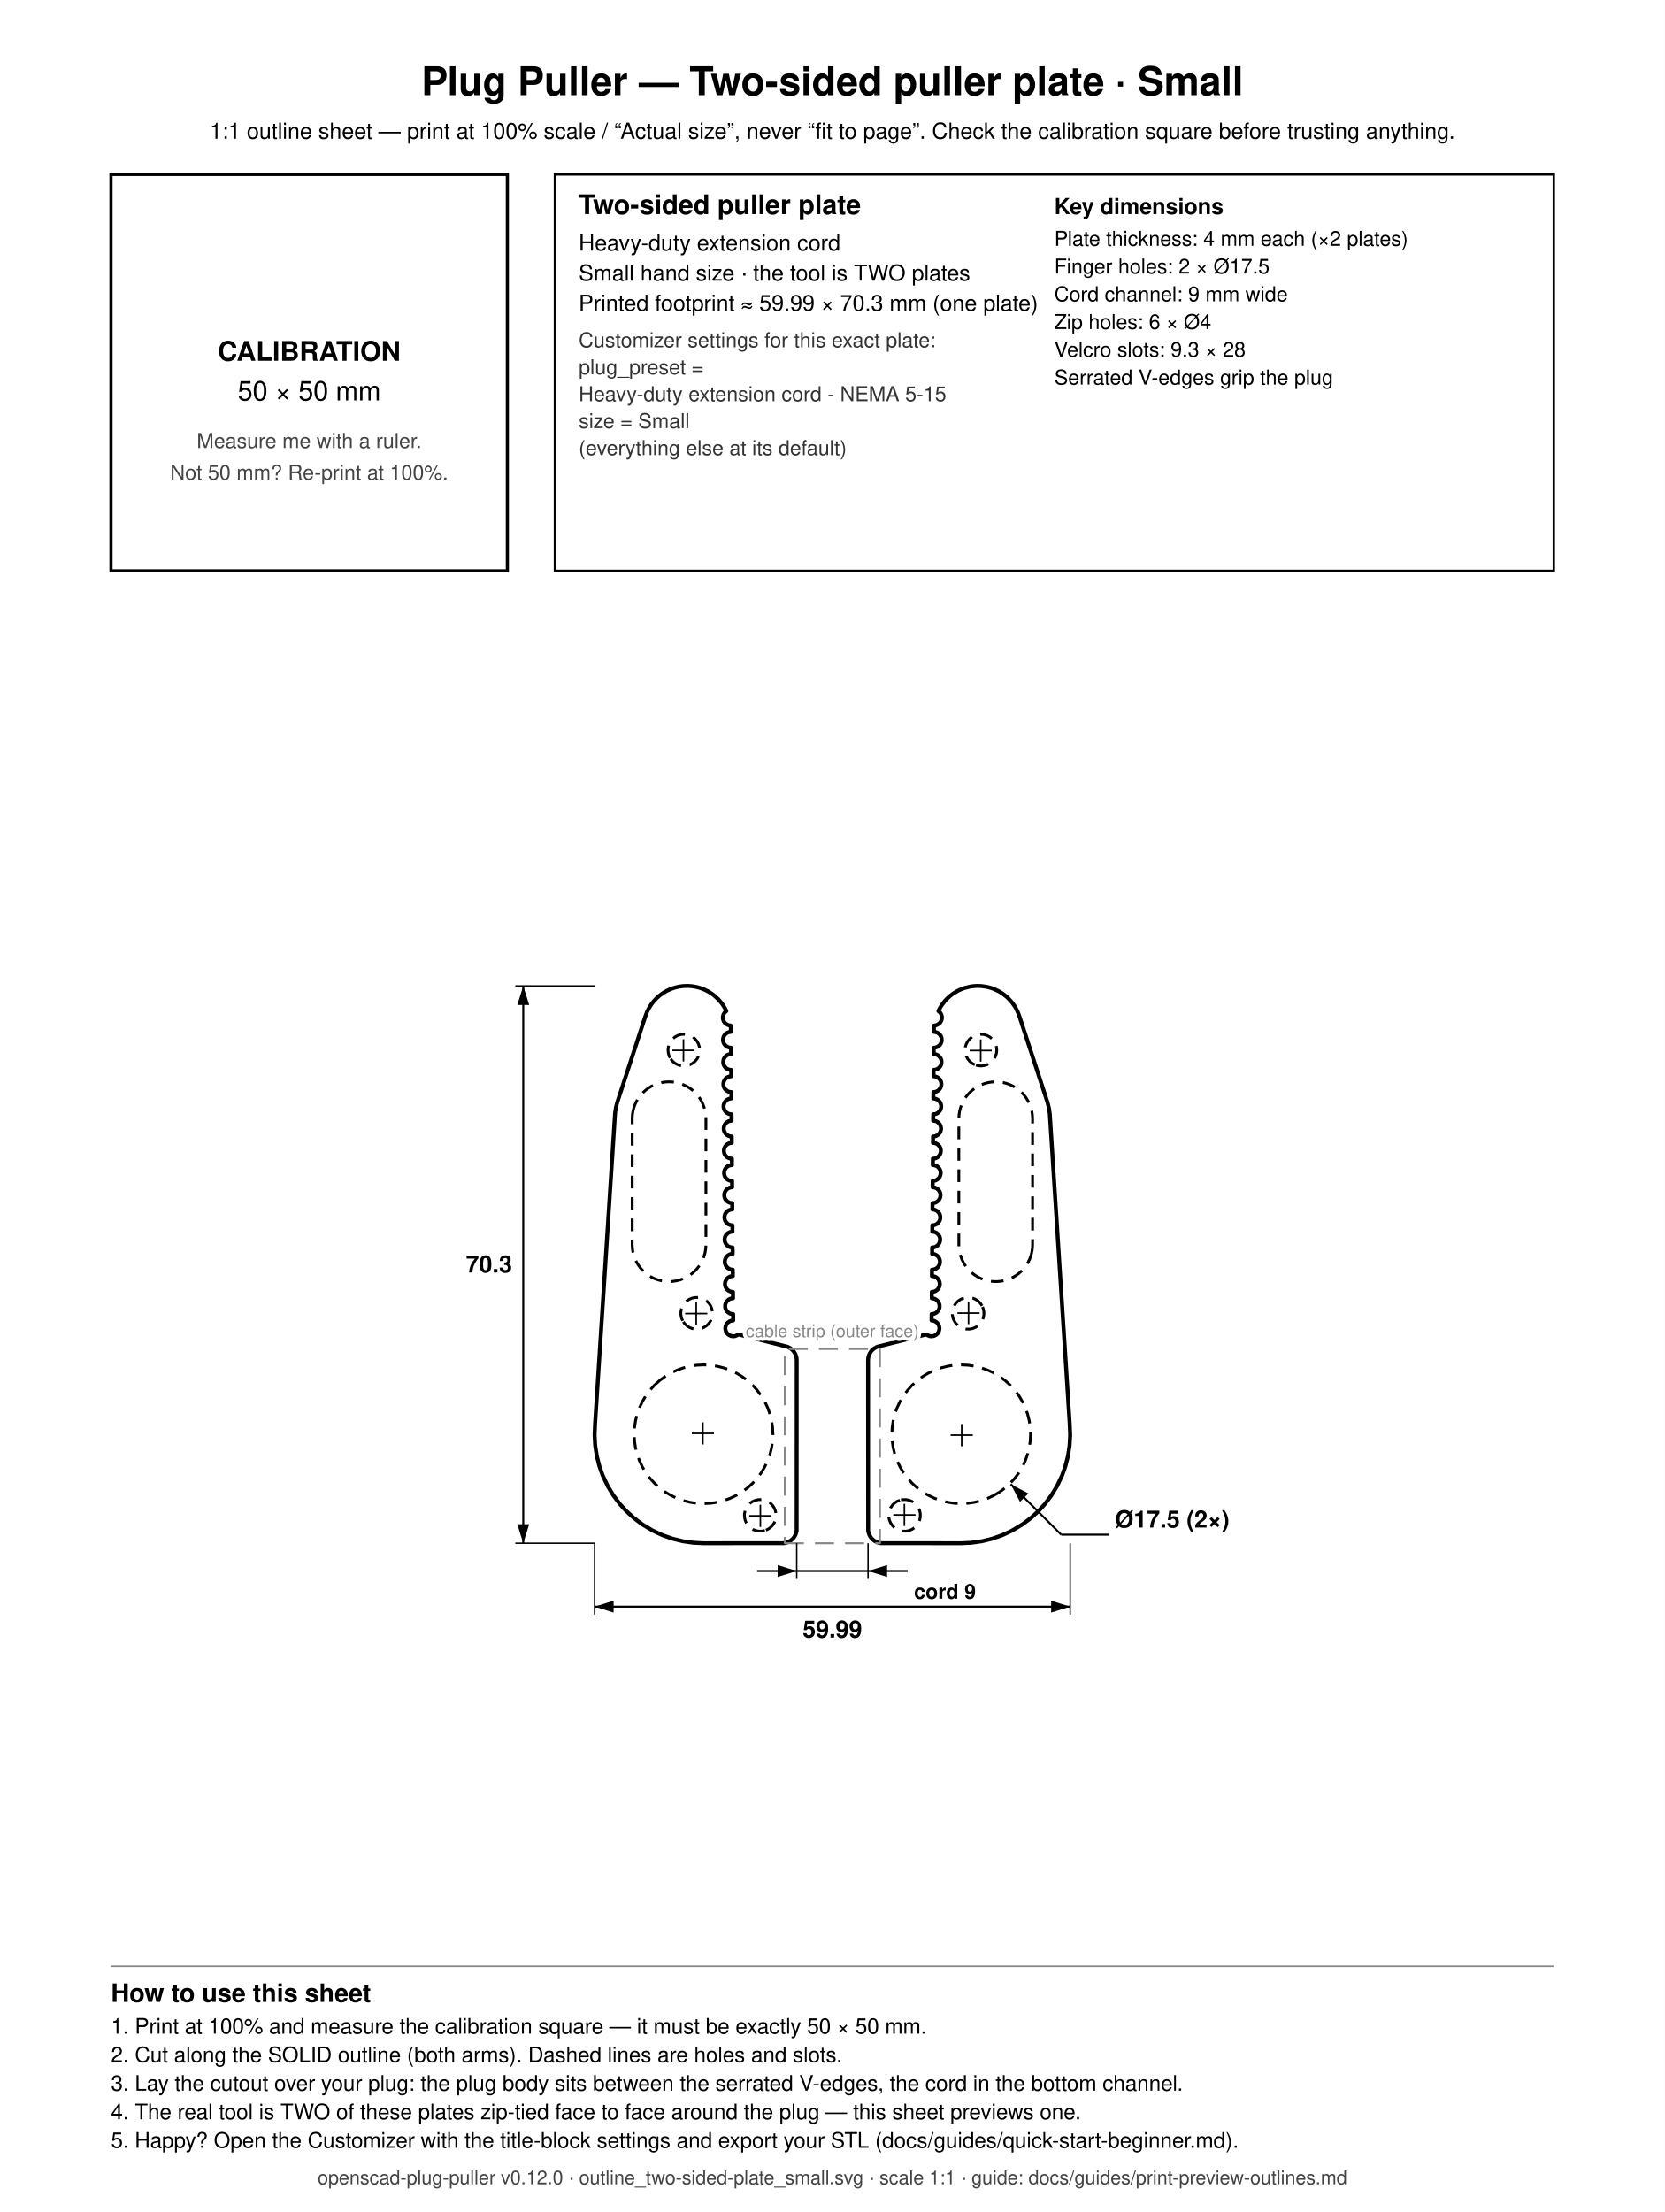
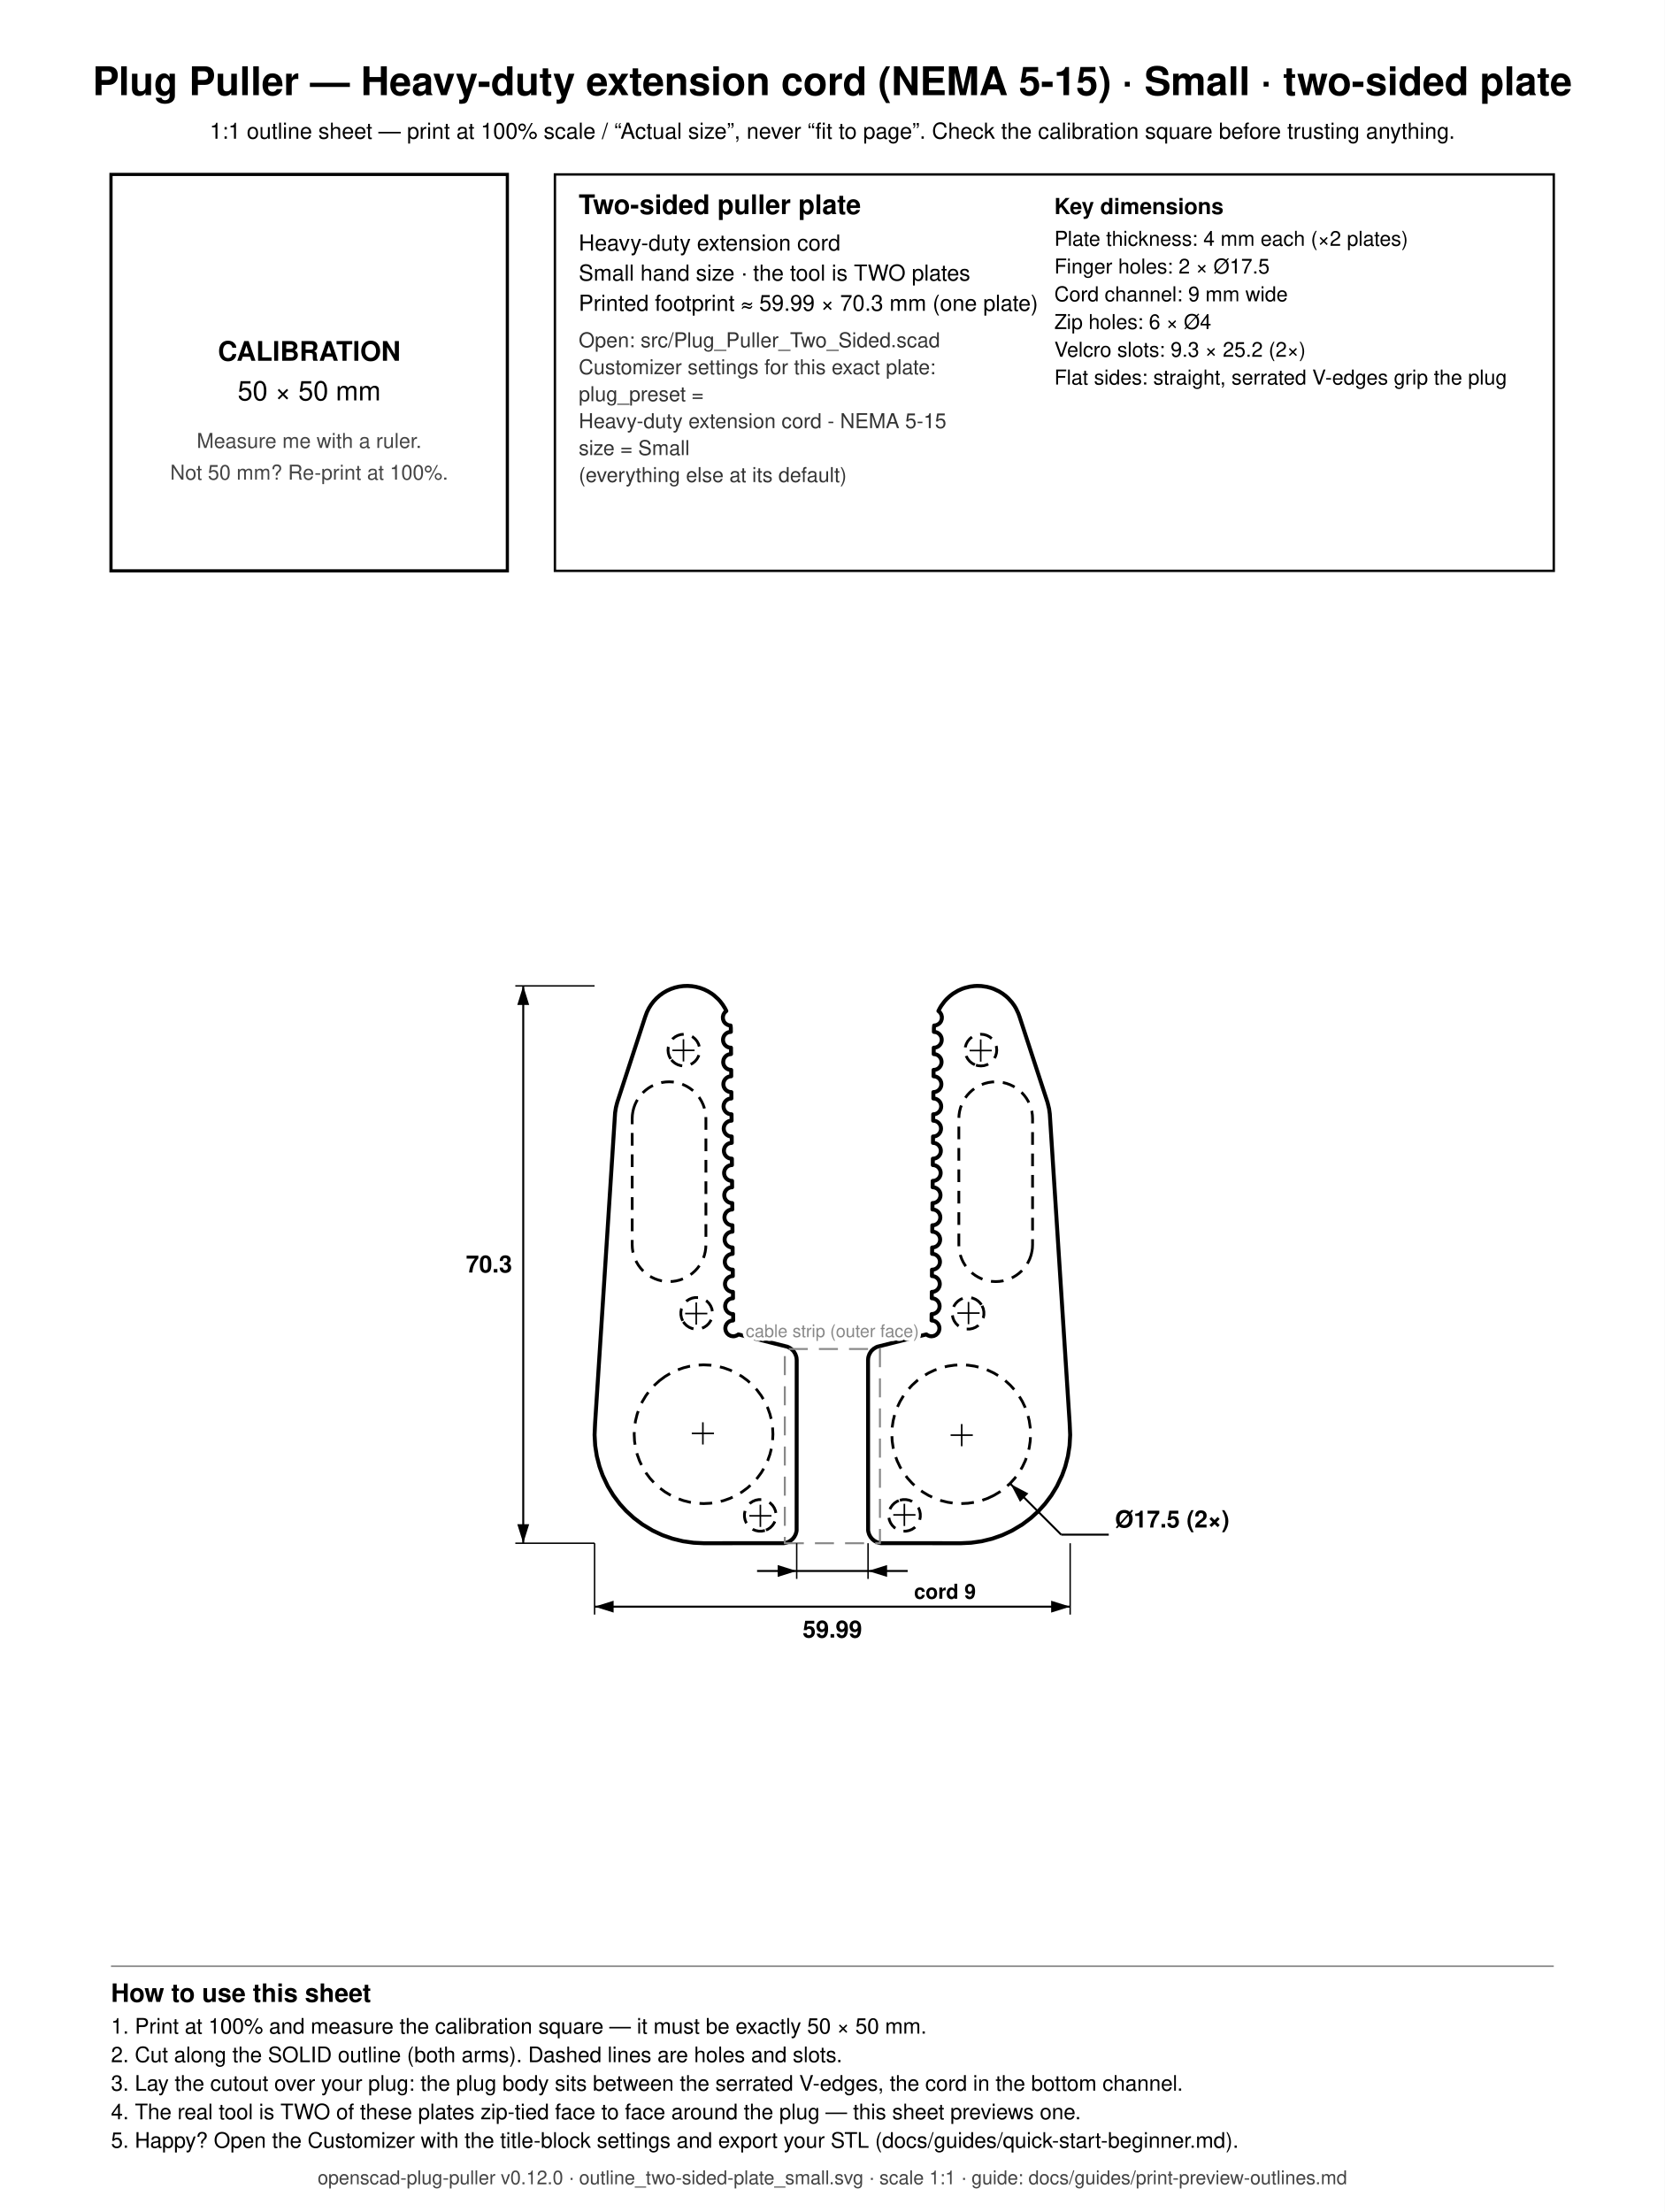
<svg xmlns="http://www.w3.org/2000/svg" width="210mm" height="279mm" viewBox="0 0 210 279">
  <rect x="0" y="0" width="210" height="279" fill="white" />
-   <text x="105.000" y="12.000" font-family="Helvetica, Arial, sans-serif" font-size="5" font-weight="bold" text-anchor="middle" fill="black">Plug Puller — Two-sided puller plate · Small</text>
+   <text x="105.000" y="12.000" font-family="Helvetica, Arial, sans-serif" font-size="5" font-weight="bold" text-anchor="middle" fill="black">Plug Puller — Heavy-duty extension cord (NEMA 5-15) · Small · two-sided plate</text>
  <text x="105.000" y="17.500" font-family="Helvetica, Arial, sans-serif" font-size="2.8" font-weight="normal" text-anchor="middle" fill="black">1:1 outline sheet — print at 100% scale / “Actual size”, never “fit to page”. Check the calibration square before trusting anything.</text>
  <rect x="14" y="22" width="50" height="50" fill="none" stroke="black" stroke-width="0.4" />
  <text x="39.000" y="45.500" font-family="Helvetica, Arial, sans-serif" font-size="3.4" font-weight="bold" text-anchor="middle" fill="black">CALIBRATION</text>
  <text x="39.000" y="50.500" font-family="Helvetica, Arial, sans-serif" font-size="3.4" font-weight="normal" text-anchor="middle" fill="black">50 × 50 mm</text>
  <text x="39.000" y="56.500" font-family="Helvetica, Arial, sans-serif" font-size="2.6" font-weight="normal" text-anchor="middle" fill="#444444">Measure me with a ruler.</text>
  <text x="39.000" y="60.500" font-family="Helvetica, Arial, sans-serif" font-size="2.6" font-weight="normal" text-anchor="middle" fill="#444444">Not 50 mm? Re-print at 100%.</text>
  <rect x="70" y="22" width="126" height="50" fill="none" stroke="black" stroke-width="0.3" />
  <text x="73.000" y="27.000" font-family="Helvetica, Arial, sans-serif" font-size="3.4" font-weight="bold" text-anchor="start" fill="black">Two-sided puller plate</text>
  <text x="73.000" y="31.600" font-family="Helvetica, Arial, sans-serif" font-size="2.8" font-weight="normal" text-anchor="start" fill="black">Heavy-duty extension cord</text>
  <text x="73.000" y="35.400" font-family="Helvetica, Arial, sans-serif" font-size="2.8" font-weight="normal" text-anchor="start" fill="black">Small hand size · the tool is TWO plates</text>
  <text x="73.000" y="39.200" font-family="Helvetica, Arial, sans-serif" font-size="2.8" font-weight="normal" text-anchor="start" fill="black">Printed footprint ≈ 59.99 × 70.3 mm (one plate)</text>
-   <text x="73.000" y="43.800" font-family="Helvetica, Arial, sans-serif" font-size="2.6" font-weight="normal" text-anchor="start" fill="#333333">Customizer settings for this exact plate:</text>
-   <text x="73.000" y="47.200" font-family="Helvetica, Arial, sans-serif" font-size="2.6" font-weight="normal" text-anchor="start" fill="#333333">  plug_preset =</text>
-   <text x="73.000" y="50.600" font-family="Helvetica, Arial, sans-serif" font-size="2.6" font-weight="normal" text-anchor="start" fill="#333333">      Heavy-duty extension cord - NEMA 5-15</text>
-   <text x="73.000" y="54.000" font-family="Helvetica, Arial, sans-serif" font-size="2.6" font-weight="normal" text-anchor="start" fill="#333333">  size = Small</text>
-   <text x="73.000" y="57.400" font-family="Helvetica, Arial, sans-serif" font-size="2.6" font-weight="normal" text-anchor="start" fill="#333333">  (everything else at its default)</text>
+   <text x="73.000" y="43.800" font-family="Helvetica, Arial, sans-serif" font-size="2.6" font-weight="normal" text-anchor="start" fill="#333333">Open: src/Plug_Puller_Two_Sided.scad</text>
+   <text x="73.000" y="47.200" font-family="Helvetica, Arial, sans-serif" font-size="2.6" font-weight="normal" text-anchor="start" fill="#333333">Customizer settings for this exact plate:</text>
+   <text x="73.000" y="50.600" font-family="Helvetica, Arial, sans-serif" font-size="2.6" font-weight="normal" text-anchor="start" fill="#333333">  plug_preset =</text>
+   <text x="73.000" y="54.000" font-family="Helvetica, Arial, sans-serif" font-size="2.6" font-weight="normal" text-anchor="start" fill="#333333">      Heavy-duty extension cord - NEMA 5-15</text>
+   <text x="73.000" y="57.400" font-family="Helvetica, Arial, sans-serif" font-size="2.6" font-weight="normal" text-anchor="start" fill="#333333">  size = Small</text>
+   <text x="73.000" y="60.800" font-family="Helvetica, Arial, sans-serif" font-size="2.6" font-weight="normal" text-anchor="start" fill="#333333">  (everything else at its default)</text>
  <text x="133.000" y="27.000" font-family="Helvetica, Arial, sans-serif" font-size="2.8" font-weight="bold" text-anchor="start" fill="black">Key dimensions</text>
  <text x="133.000" y="31.000" font-family="Helvetica, Arial, sans-serif" font-size="2.6" font-weight="normal" text-anchor="start" fill="black">Plate thickness: 4 mm each (×2 plates)</text>
  <text x="133.000" y="34.500" font-family="Helvetica, Arial, sans-serif" font-size="2.6" font-weight="normal" text-anchor="start" fill="black">Finger holes: 2 × Ø17.5</text>
  <text x="133.000" y="38.000" font-family="Helvetica, Arial, sans-serif" font-size="2.6" font-weight="normal" text-anchor="start" fill="black">Cord channel: 9 mm wide</text>
  <text x="133.000" y="41.500" font-family="Helvetica, Arial, sans-serif" font-size="2.6" font-weight="normal" text-anchor="start" fill="black">Zip holes: 6 × Ø4</text>
-   <text x="133.000" y="45.000" font-family="Helvetica, Arial, sans-serif" font-size="2.6" font-weight="normal" text-anchor="start" fill="black">Velcro slots: 9.3 × 28</text>
-   <text x="133.000" y="48.500" font-family="Helvetica, Arial, sans-serif" font-size="2.6" font-weight="normal" text-anchor="start" fill="black">Serrated V-edges grip the plug</text>
+   <text x="133.000" y="45.000" font-family="Helvetica, Arial, sans-serif" font-size="2.6" font-weight="normal" text-anchor="start" fill="black">Velcro slots: 9.3 × 25.2 (2×)</text>
+   <text x="133.000" y="48.500" font-family="Helvetica, Arial, sans-serif" font-size="2.6" font-weight="normal" text-anchor="start" fill="black">Flat sides: straight, serrated V-edges grip the plug</text>
  <line x1="14.000" y1="248.000" x2="196.000" y2="248.000" stroke="#888888" stroke-width="0.2" />
  <text x="14.000" y="252.500" font-family="Helvetica, Arial, sans-serif" font-size="3.2" font-weight="bold" text-anchor="start" fill="black">How to use this sheet</text>
  <text x="14.000" y="256.500" font-family="Helvetica, Arial, sans-serif" font-size="2.7" font-weight="normal" text-anchor="start" fill="black">1. Print at 100% and measure the calibration square — it must be exactly 50 × 50 mm.</text>
  <text x="14.000" y="260.100" font-family="Helvetica, Arial, sans-serif" font-size="2.7" font-weight="normal" text-anchor="start" fill="black">2. Cut along the SOLID outline (both arms). Dashed lines are holes and slots.</text>
  <text x="14.000" y="263.700" font-family="Helvetica, Arial, sans-serif" font-size="2.7" font-weight="normal" text-anchor="start" fill="black">3. Lay the cutout over your plug: the plug body sits between the serrated V-edges, the cord in the bottom channel.</text>
  <text x="14.000" y="267.300" font-family="Helvetica, Arial, sans-serif" font-size="2.7" font-weight="normal" text-anchor="start" fill="black">4. The real tool is TWO of these plates zip-tied face to face around the plug — this sheet previews one.</text>
  <text x="14.000" y="270.900" font-family="Helvetica, Arial, sans-serif" font-size="2.7" font-weight="normal" text-anchor="start" fill="black">5. Happy? Open the Customizer with the title-block settings and export your STL (docs/guides/quick-start-beginner.md).</text>
  <text x="105.000" y="275.500" font-family="Helvetica, Arial, sans-serif" font-size="2.4" font-weight="normal" text-anchor="middle" fill="#444444">openscad-plug-puller v0.12.0 · outline_two-sided-plate_small.svg · scale 1:1 · guide: docs/guides/print-preview-outlines.md</text>
  <path d="M 118.202 129.271 L 118.452 129.121 L 118.591 128.982 L 118.700 128.819 L 118.799 128.543 L 118.813 128.250 L 118.742 127.965 L 118.591 127.713 L 118.375 127.518 L 118.545 127.179 L 118.731 126.868 L 119.158 126.293 L 119.402 126.024 L 119.795 125.656 L 120.223 125.327 L 120.837 124.959 L 121.329 124.737 L 121.670 124.614 L 122.364 124.441 L 122.899 124.370 L 123.262 124.352 L 123.801 124.370 L 124.509 124.475 L 125.030 124.614 L 125.371 124.737 L 126.019 125.043 L 126.477 125.327 L 126.905 125.656 L 127.174 125.899 L 127.654 126.430 L 127.969 126.868 L 128.155 127.179 L 128.461 127.826 L 128.621 128.275 L 132.139 139.049 L 132.335 139.849 L 132.425 140.501 L 134.933 179.537 L 134.996 180.986 L 134.921 182.333 L 134.714 183.666 L 134.378 184.973 L 133.983 186.076 L 133.331 187.455 L 132.630 188.608 L 131.820 189.686 L 131.032 190.555 L 130.038 191.467 L 128.960 192.278 L 127.652 193.062 L 126.429 193.631 L 125.156 194.077 L 123.845 194.397 L 122.509 194.586 L 121.206 194.648 L 111.124 194.639 L 110.949 194.613 L 110.611 194.511 L 110.300 194.344 L 110.027 194.121 L 109.803 193.848 L 109.637 193.537 L 109.535 193.199 L 109.509 193.024 L 109.500 171.553 L 109.520 171.288 L 109.554 171.115 L 109.673 170.783 L 109.855 170.480 L 109.967 170.344 L 110.228 170.107 L 110.531 169.926 L 110.694 169.858 L 116.857 168.309 L 117.033 168.430 L 117.310 168.529 L 117.505 168.548 L 117.795 168.505 L 118.060 168.379 L 118.278 168.182 L 118.429 167.931 L 118.500 167.646 L 118.500 167.450 L 118.462 167.258 L 118.387 167.076 L 118.278 166.913 L 118.139 166.775 L 117.976 166.666 L 117.795 166.591 L 117.513 166.548 L 117.519 165.747 L 117.722 165.729 L 117.910 165.672 L 118.083 165.579 L 118.234 165.455 L 118.359 165.303 L 118.451 165.131 L 118.508 164.943 L 118.527 164.748 L 118.508 164.553 L 118.451 164.365 L 118.359 164.192 L 118.234 164.041 L 118.083 163.916 L 117.910 163.824 L 117.722 163.767 L 117.535 163.748 L 117.542 162.947 L 117.745 162.929 L 117.932 162.872 L 118.105 162.779 L 118.257 162.655 L 118.381 162.503 L 118.473 162.331 L 118.530 162.143 L 118.550 161.948 L 118.530 161.753 L 118.473 161.565 L 118.381 161.392 L 118.257 161.241 L 118.105 161.116 L 117.932 161.024 L 117.745 160.967 L 117.558 160.948 L 117.564 160.147 L 117.767 160.129 L 117.955 160.072 L 118.127 159.979 L 118.279 159.855 L 118.403 159.703 L 118.496 159.531 L 118.553 159.343 L 118.572 159.148 L 118.553 158.953 L 118.496 158.765 L 118.403 158.592 L 118.279 158.441 L 118.127 158.316 L 117.955 158.224 L 117.767 158.167 L 117.580 158.148 L 117.586 157.347 L 117.789 157.329 L 117.977 157.272 L 118.150 157.179 L 118.301 157.055 L 118.426 156.903 L 118.518 156.731 L 118.575 156.543 L 118.594 156.348 L 118.575 156.153 L 118.518 155.965 L 118.426 155.792 L 118.301 155.641 L 118.150 155.516 L 117.977 155.424 L 117.789 155.367 L 117.602 155.348 L 117.609 154.547 L 117.812 154.529 L 117.999 154.472 L 118.172 154.379 L 118.324 154.255 L 118.448 154.103 L 118.541 153.931 L 118.597 153.743 L 118.617 153.548 L 118.597 153.353 L 118.541 153.165 L 118.448 152.992 L 118.324 152.841 L 118.172 152.716 L 117.999 152.624 L 117.812 152.567 L 117.625 152.548 L 117.631 151.747 L 117.834 151.729 L 118.022 151.672 L 118.195 151.579 L 118.346 151.455 L 118.471 151.303 L 118.563 151.131 L 118.620 150.943 L 118.639 150.748 L 118.620 150.553 L 118.563 150.365 L 118.471 150.192 L 118.346 150.041 L 118.195 149.916 L 118.022 149.824 L 117.834 149.767 L 117.647 149.748 L 117.653 148.947 L 117.857 148.929 L 118.044 148.872 L 118.217 148.779 L 118.369 148.655 L 118.493 148.503 L 118.585 148.331 L 118.642 148.143 L 118.661 147.948 L 118.642 147.753 L 118.585 147.565 L 118.493 147.392 L 118.369 147.241 L 118.217 147.116 L 118.044 147.024 L 117.857 146.967 L 117.669 146.948 L 117.676 146.147 L 117.879 146.129 L 118.066 146.072 L 118.239 145.979 L 118.391 145.855 L 118.515 145.703 L 118.608 145.531 L 118.665 145.343 L 118.684 145.148 L 118.665 144.953 L 118.608 144.765 L 118.515 144.592 L 118.391 144.441 L 118.239 144.316 L 118.066 144.224 L 117.879 144.167 L 117.692 144.148 L 117.698 143.347 L 117.901 143.329 L 118.089 143.272 L 118.262 143.179 L 118.413 143.055 L 118.538 142.903 L 118.630 142.731 L 118.687 142.543 L 118.706 142.348 L 118.687 142.153 L 118.630 141.965 L 118.538 141.792 L 118.413 141.641 L 118.262 141.516 L 118.089 141.424 L 117.901 141.367 L 117.714 141.348 L 117.721 140.547 L 117.924 140.529 L 118.111 140.472 L 118.284 140.379 L 118.436 140.255 L 118.560 140.103 L 118.652 139.931 L 118.709 139.743 L 118.729 139.548 L 118.709 139.353 L 118.652 139.165 L 118.560 138.992 L 118.436 138.841 L 118.284 138.716 L 118.111 138.624 L 117.924 138.567 L 117.737 138.548 L 117.743 137.747 L 117.849 137.743 L 118.041 137.705 L 118.222 137.630 L 118.385 137.521 L 118.524 137.382 L 118.633 137.219 L 118.708 137.038 L 118.746 136.846 L 118.746 136.650 L 118.708 136.458 L 118.633 136.276 L 118.524 136.113 L 118.385 135.975 L 118.222 135.866 L 118.041 135.791 L 117.759 135.748 L 117.765 134.947 L 117.871 134.943 L 118.064 134.905 L 118.245 134.830 L 118.408 134.721 L 118.546 134.582 L 118.655 134.419 L 118.730 134.238 L 118.768 134.046 L 118.768 133.850 L 118.730 133.658 L 118.655 133.476 L 118.546 133.313 L 118.408 133.175 L 118.245 133.066 L 118.064 132.991 L 117.781 132.948 L 117.788 132.147 L 117.894 132.143 L 118.086 132.105 L 118.267 132.030 L 118.430 131.921 L 118.569 131.782 L 118.678 131.619 L 118.753 131.438 L 118.791 131.246 L 118.791 131.050 L 118.753 130.858 L 118.678 130.676 L 118.569 130.513 L 118.430 130.375 L 118.267 130.266 L 118.086 130.191 L 117.804 130.148 L 117.808 129.663 L 117.839 129.347 L 118.013 129.329 L 118.202 129.271 Z" fill="none" stroke="black" stroke-width="0.5" stroke-linejoin="round" />
-   <path d="M 130.165 157.899 L 130.053 158.348 L 129.899 158.777 L 129.704 159.190 L 129.470 159.581 L 129.198 159.948 L 128.891 160.286 L 128.553 160.592 L 128.187 160.864 L 127.795 161.099 L 127.383 161.294 L 126.953 161.448 L 126.510 161.558 L 126.059 161.625 L 125.603 161.648 L 125.148 161.625 L 124.696 161.558 L 124.253 161.448 L 123.824 161.294 L 123.411 161.099 L 123.020 160.864 L 122.653 160.592 L 122.315 160.286 L 122.009 159.948 L 121.737 159.581 L 121.502 159.190 L 121.307 158.777 L 121.154 158.348 L 121.043 157.905 L 120.976 157.454 L 120.953 156.998 L 120.953 141.098 L 120.976 140.642 L 121.043 140.191 L 121.154 139.748 L 121.307 139.318 L 121.502 138.906 L 121.737 138.514 L 122.009 138.148 L 122.315 137.810 L 122.653 137.503 L 123.020 137.231 L 123.411 136.997 L 123.824 136.802 L 124.253 136.648 L 124.696 136.537 L 125.148 136.470 L 125.603 136.448 L 126.059 136.470 L 126.510 136.537 L 126.953 136.648 L 127.383 136.802 L 127.795 136.997 L 128.187 137.231 L 128.553 137.503 L 128.891 137.810 L 129.198 138.148 L 129.470 138.514 L 129.704 138.906 L 129.899 139.318 L 130.053 139.748 L 130.164 140.191 L 130.231 140.642 L 130.253 141.098 L 130.253 156.998 L 130.231 157.454 L 130.165 157.899 Z" fill="none" stroke="black" stroke-width="0.35" stroke-linejoin="round" stroke-dasharray="1.6,1.1" />
-   <path d="M 123.883 164.703 L 123.666 164.379 L 123.389 164.102 L 123.063 163.884 L 122.701 163.734 L 122.316 163.657 L 121.924 163.657 L 121.539 163.734 L 121.177 163.884 L 120.851 164.102 L 120.574 164.379 L 120.356 164.705 L 120.206 165.067 L 120.130 165.452 L 120.130 165.844 L 120.206 166.228 L 120.356 166.591 L 120.574 166.917 L 120.851 167.194 L 121.177 167.412 L 121.539 167.562 L 121.924 167.638 L 122.316 167.638 L 122.701 167.562 L 123.063 167.412 L 123.389 167.194 L 123.666 166.917 L 123.884 166.591 L 124.034 166.228 L 124.110 165.844 L 124.110 165.452 L 124.034 165.067 L 123.883 164.703 Z" fill="none" stroke="black" stroke-width="0.35" stroke-linejoin="round" stroke-dasharray="1.6,1.1" />
-   <path d="M 113.517 189.220 L 113.157 189.369 L 112.831 189.587 L 112.554 189.864 L 112.336 190.190 L 112.186 190.552 L 112.110 190.937 L 112.110 191.329 L 112.186 191.713 L 112.336 192.076 L 112.554 192.402 L 112.831 192.679 L 113.157 192.897 L 113.519 193.047 L 113.904 193.123 L 114.296 193.123 L 114.681 193.047 L 115.043 192.897 L 115.369 192.679 L 115.646 192.402 L 115.864 192.076 L 116.014 191.713 L 116.090 191.329 L 116.090 190.937 L 116.014 190.552 L 115.864 190.190 L 115.646 189.864 L 115.369 189.587 L 115.043 189.369 L 114.681 189.219 L 114.296 189.142 L 113.904 189.142 L 113.517 189.220 Z" fill="none" stroke="black" stroke-width="0.35" stroke-linejoin="round" stroke-dasharray="1.6,1.1" />
-   <path d="M 122.969 134.296 L 122.623 134.111 L 122.320 133.862 L 122.071 133.559 L 121.886 133.213 L 121.772 132.838 L 121.734 132.448 L 121.772 132.058 L 121.886 131.682 L 122.071 131.337 L 122.320 131.034 L 122.623 130.785 L 122.969 130.600 L 123.344 130.486 L 123.734 130.448 L 124.124 130.486 L 124.499 130.600 L 124.845 130.785 L 125.148 131.034 L 125.397 131.337 L 125.582 131.682 L 125.696 132.058 L 125.734 132.448 L 125.696 132.838 L 125.582 133.213 L 125.397 133.559 L 125.148 133.862 L 124.845 134.111 L 124.499 134.296 L 124.124 134.409 L 123.734 134.448 L 123.344 134.409 L 122.969 134.296 Z" fill="none" stroke="black" stroke-width="0.35" stroke-linejoin="round" stroke-dasharray="1.6,1.1" />
-   <path d="M 125.388 188.607 L 126.111 188.173 L 126.801 187.662 L 127.437 187.085 L 128.014 186.449 L 128.525 185.759 L 128.967 185.023 L 129.334 184.246 L 129.623 183.438 L 129.832 182.605 L 129.958 181.755 L 130.000 180.898 L 129.958 180.040 L 129.832 179.191 L 129.623 178.358 L 129.334 177.549 L 128.967 176.773 L 128.525 176.037 L 128.014 175.347 L 127.437 174.711 L 126.801 174.134 L 126.111 173.622 L 125.375 173.181 L 124.598 172.814 L 123.790 172.525 L 122.957 172.316 L 122.108 172.190 L 121.250 172.148 L 120.392 172.190 L 119.543 172.316 L 118.710 172.525 L 117.902 172.814 L 117.125 173.181 L 116.389 173.622 L 115.699 174.134 L 115.063 174.711 L 114.486 175.347 L 113.975 176.037 L 113.533 176.773 L 113.166 177.549 L 112.877 178.358 L 112.668 179.191 L 112.542 180.040 L 112.500 180.898 L 112.542 181.755 L 112.668 182.605 L 112.877 183.438 L 113.166 184.246 L 113.533 185.023 L 113.975 185.759 L 114.486 186.449 L 115.063 187.085 L 115.699 187.662 L 116.389 188.173 L 117.125 188.615 L 117.902 188.982 L 118.710 189.271 L 119.543 189.480 L 120.392 189.606 L 121.250 189.648 L 122.108 189.606 L 122.957 189.480 L 123.790 189.271 L 124.598 188.982 L 125.388 188.607 Z" fill="none" stroke="black" stroke-width="0.35" stroke-linejoin="round" stroke-dasharray="1.6,1.1" />
+   <path d="M 130.165 157.896 L 130.052 158.351 L 129.898 158.781 L 129.706 159.186 L 129.467 159.584 L 129.195 159.950 L 128.889 160.288 L 128.550 160.595 L 128.184 160.866 L 127.798 161.097 L 127.386 161.292 L 126.950 161.448 L 126.507 161.559 L 126.055 161.626 L 125.607 161.648 L 125.151 161.626 L 124.700 161.559 L 124.257 161.448 L 123.827 161.295 L 123.415 161.100 L 123.017 160.862 L 122.651 160.590 L 122.318 160.288 L 122.011 159.950 L 121.739 159.584 L 121.504 159.193 L 121.309 158.781 L 121.153 158.344 L 121.042 157.901 L 120.976 157.457 L 120.953 156.996 L 120.953 141.100 L 120.976 140.638 L 121.042 140.194 L 121.153 139.752 L 121.309 139.315 L 121.501 138.909 L 121.735 138.518 L 122.011 138.145 L 122.313 137.813 L 122.651 137.506 L 123.023 137.230 L 123.408 136.999 L 123.821 136.803 L 124.257 136.647 L 124.700 136.537 L 125.151 136.470 L 125.607 136.448 L 126.063 136.471 L 126.514 136.538 L 126.957 136.649 L 127.386 136.803 L 127.798 136.999 L 128.190 137.234 L 128.556 137.506 L 128.894 137.813 L 129.200 138.151 L 129.472 138.518 L 129.706 138.909 L 129.901 139.322 L 130.054 139.752 L 130.165 140.194 L 130.230 140.638 L 130.253 141.100 L 130.253 156.996 L 130.231 157.450 L 130.165 157.896 Z" fill="none" stroke="black" stroke-width="0.35" stroke-linejoin="round" stroke-dasharray="1.6,1.1" />
+   <path d="M 123.879 164.698 L 124.034 165.067 L 124.110 165.452 L 124.110 165.844 L 124.034 166.228 L 123.884 166.590 L 123.666 166.916 L 123.389 167.194 L 123.063 167.411 L 122.700 167.561 L 122.316 167.638 L 121.924 167.638 L 121.539 167.561 L 121.177 167.411 L 120.851 167.194 L 120.574 166.916 L 120.356 166.590 L 120.206 166.228 L 120.130 165.844 L 120.130 165.452 L 120.206 165.067 L 120.356 164.705 L 120.574 164.379 L 120.851 164.102 L 121.177 163.884 L 121.539 163.734 L 121.924 163.658 L 122.316 163.658 L 122.700 163.734 L 123.063 163.884 L 123.389 164.102 L 123.666 164.379 L 123.879 164.698 Z" fill="none" stroke="black" stroke-width="0.35" stroke-linejoin="round" stroke-dasharray="1.6,1.1" />
+   <path d="M 113.511 189.222 L 113.904 189.143 L 114.296 189.143 L 114.680 189.219 L 115.043 189.369 L 115.369 189.587 L 115.646 189.864 L 115.864 190.190 L 116.014 190.552 L 116.090 190.937 L 116.090 191.329 L 116.014 191.713 L 115.864 192.075 L 115.646 192.401 L 115.369 192.679 L 115.043 192.896 L 114.680 193.046 L 114.296 193.123 L 113.904 193.123 L 113.520 193.046 L 113.157 192.896 L 112.831 192.679 L 112.554 192.401 L 112.336 192.075 L 112.186 191.713 L 112.110 191.329 L 112.110 190.937 L 112.186 190.552 L 112.336 190.190 L 112.554 189.864 L 112.831 189.587 L 113.157 189.369 L 113.511 189.222 Z" fill="none" stroke="black" stroke-width="0.35" stroke-linejoin="round" stroke-dasharray="1.6,1.1" />
+   <path d="M 122.975 134.297 L 122.623 134.111 L 122.320 133.862 L 122.071 133.559 L 121.887 133.213 L 121.773 132.838 L 121.734 132.448 L 121.773 132.058 L 121.887 131.683 L 122.071 131.337 L 122.320 131.034 L 122.623 130.785 L 122.969 130.600 L 123.344 130.487 L 123.734 130.448 L 124.124 130.487 L 124.499 130.600 L 124.845 130.785 L 125.148 131.034 L 125.397 131.337 L 125.581 131.683 L 125.695 132.058 L 125.734 132.448 L 125.695 132.838 L 125.581 133.213 L 125.397 133.559 L 125.148 133.862 L 124.845 134.111 L 124.499 134.295 L 124.124 134.409 L 123.734 134.448 L 123.344 134.409 L 122.975 134.297 Z" fill="none" stroke="black" stroke-width="0.35" stroke-linejoin="round" stroke-dasharray="1.6,1.1" />
+   <path d="M 125.391 188.605 L 124.602 188.980 L 123.793 189.270 L 122.961 189.479 L 122.111 189.605 L 121.254 189.648 L 120.396 189.606 L 119.547 189.480 L 118.714 189.272 L 117.905 188.983 L 117.129 188.616 L 116.392 188.175 L 115.702 187.664 L 115.066 187.087 L 114.489 186.452 L 113.977 185.762 L 113.535 185.026 L 113.168 184.250 L 112.878 183.441 L 112.669 182.608 L 112.543 181.759 L 112.500 180.902 L 112.542 180.044 L 112.668 179.194 L 112.876 178.361 L 113.165 177.553 L 113.532 176.776 L 113.973 176.040 L 114.484 175.350 L 115.060 174.713 L 115.696 174.136 L 116.386 173.625 L 117.122 173.183 L 117.898 172.815 L 118.707 172.526 L 119.539 172.317 L 120.389 172.191 L 121.246 172.148 L 122.104 172.190 L 122.953 172.315 L 123.786 172.524 L 124.595 172.813 L 125.371 173.179 L 126.108 173.621 L 126.798 174.132 L 127.434 174.708 L 128.011 175.344 L 128.523 176.034 L 128.965 176.770 L 129.332 177.546 L 129.622 178.354 L 129.831 179.187 L 129.957 180.037 L 130.000 180.894 L 129.958 181.752 L 129.832 182.601 L 129.624 183.434 L 129.335 184.243 L 128.968 185.019 L 128.527 185.756 L 128.016 186.446 L 127.440 187.082 L 126.804 187.659 L 126.114 188.171 L 125.391 188.605 Z" fill="none" stroke="black" stroke-width="0.35" stroke-linejoin="round" stroke-dasharray="1.6,1.1" />
  <path d="M 91.936 132.991 L 92.219 132.948 L 92.212 132.147 L 92.106 132.143 L 91.914 132.105 L 91.733 132.030 L 91.570 131.921 L 91.431 131.782 L 91.322 131.619 L 91.247 131.438 L 91.209 131.246 L 91.209 131.050 L 91.247 130.858 L 91.322 130.676 L 91.431 130.513 L 91.570 130.375 L 91.733 130.266 L 91.914 130.191 L 92.196 130.148 L 92.192 129.663 L 92.161 129.347 L 91.987 129.329 L 91.799 129.272 L 91.548 129.121 L 91.409 128.982 L 91.300 128.819 L 91.201 128.543 L 91.187 128.250 L 91.258 127.965 L 91.409 127.713 L 91.625 127.518 L 91.455 127.179 L 91.170 126.721 L 90.842 126.293 L 90.598 126.024 L 90.068 125.544 L 89.777 125.327 L 89.319 125.043 L 88.835 124.804 L 88.330 124.614 L 87.809 124.475 L 87.277 124.387 L 86.738 124.352 L 86.199 124.370 L 85.664 124.441 L 85.139 124.563 L 84.629 124.737 L 84.137 124.959 L 83.670 125.229 L 83.232 125.544 L 82.826 125.899 L 82.458 126.293 L 82.130 126.721 L 81.845 127.179 L 81.606 127.663 L 81.379 128.275 L 77.861 139.049 L 77.700 139.676 L 77.591 140.352 L 75.067 179.537 L 75.004 180.986 L 75.079 182.333 L 75.286 183.666 L 75.622 184.973 L 76.017 186.076 L 76.669 187.455 L 77.370 188.608 L 78.180 189.686 L 78.968 190.555 L 79.962 191.467 L 81.040 192.278 L 82.348 193.062 L 83.571 193.631 L 84.844 194.077 L 86.155 194.397 L 87.491 194.586 L 88.794 194.648 L 98.876 194.639 L 99.051 194.613 L 99.389 194.511 L 99.700 194.344 L 99.973 194.121 L 100.197 193.848 L 100.363 193.537 L 100.465 193.199 L 100.491 193.024 L 100.500 171.553 L 100.480 171.288 L 100.446 171.115 L 100.327 170.783 L 100.145 170.480 L 100.033 170.344 L 99.772 170.107 L 99.469 169.926 L 99.306 169.858 L 93.143 168.309 L 92.967 168.430 L 92.690 168.529 L 92.495 168.548 L 92.205 168.505 L 91.940 168.379 L 91.722 168.182 L 91.571 167.931 L 91.500 167.646 L 91.500 167.450 L 91.538 167.258 L 91.613 167.076 L 91.722 166.913 L 91.861 166.775 L 92.024 166.666 L 92.205 166.591 L 92.487 166.548 L 92.481 165.747 L 92.278 165.729 L 92.090 165.672 L 91.917 165.579 L 91.766 165.455 L 91.641 165.303 L 91.549 165.131 L 91.492 164.943 L 91.473 164.748 L 91.492 164.553 L 91.549 164.365 L 91.641 164.192 L 91.766 164.041 L 91.917 163.916 L 92.090 163.824 L 92.278 163.767 L 92.465 163.748 L 92.458 162.947 L 92.255 162.929 L 92.068 162.872 L 91.895 162.779 L 91.743 162.655 L 91.619 162.503 L 91.527 162.331 L 91.470 162.143 L 91.450 161.948 L 91.470 161.753 L 91.527 161.565 L 91.619 161.392 L 91.743 161.241 L 91.895 161.116 L 92.068 161.024 L 92.255 160.967 L 92.442 160.948 L 92.436 160.147 L 92.233 160.129 L 92.045 160.072 L 91.873 159.979 L 91.721 159.855 L 91.597 159.703 L 91.504 159.531 L 91.447 159.343 L 91.428 159.148 L 91.447 158.953 L 91.504 158.765 L 91.597 158.592 L 91.721 158.441 L 91.873 158.316 L 92.045 158.224 L 92.233 158.167 L 92.420 158.148 L 92.414 157.347 L 92.211 157.329 L 92.023 157.272 L 91.850 157.179 L 91.699 157.055 L 91.574 156.903 L 91.482 156.731 L 91.425 156.543 L 91.406 156.348 L 91.425 156.153 L 91.482 155.965 L 91.574 155.792 L 91.699 155.641 L 91.850 155.516 L 92.023 155.424 L 92.211 155.367 L 92.398 155.348 L 92.391 154.547 L 92.188 154.529 L 92.001 154.472 L 91.828 154.379 L 91.676 154.255 L 91.552 154.103 L 91.459 153.931 L 91.403 153.743 L 91.383 153.548 L 91.403 153.353 L 91.459 153.165 L 91.552 152.992 L 91.676 152.841 L 91.828 152.716 L 92.001 152.624 L 92.188 152.567 L 92.375 152.548 L 92.369 151.747 L 92.166 151.729 L 91.978 151.672 L 91.805 151.579 L 91.654 151.455 L 91.529 151.303 L 91.437 151.131 L 91.380 150.943 L 91.361 150.748 L 91.380 150.553 L 91.437 150.365 L 91.529 150.192 L 91.654 150.041 L 91.805 149.916 L 91.978 149.824 L 92.166 149.767 L 92.353 149.748 L 92.347 148.947 L 92.143 148.929 L 91.956 148.872 L 91.783 148.779 L 91.631 148.655 L 91.507 148.503 L 91.415 148.331 L 91.358 148.143 L 91.339 147.948 L 91.358 147.753 L 91.415 147.565 L 91.507 147.392 L 91.631 147.241 L 91.783 147.116 L 91.956 147.024 L 92.143 146.967 L 92.331 146.948 L 92.324 146.147 L 92.121 146.129 L 91.934 146.072 L 91.761 145.979 L 91.609 145.855 L 91.485 145.703 L 91.392 145.531 L 91.335 145.343 L 91.316 145.148 L 91.335 144.953 L 91.392 144.765 L 91.485 144.592 L 91.609 144.441 L 91.761 144.316 L 91.934 144.224 L 92.121 144.167 L 92.308 144.148 L 92.302 143.347 L 92.099 143.329 L 91.911 143.272 L 91.738 143.179 L 91.587 143.055 L 91.462 142.903 L 91.370 142.731 L 91.313 142.543 L 91.294 142.348 L 91.313 142.153 L 91.370 141.965 L 91.462 141.792 L 91.587 141.641 L 91.738 141.516 L 91.911 141.424 L 92.099 141.367 L 92.286 141.348 L 92.279 140.547 L 92.076 140.529 L 91.889 140.472 L 91.716 140.379 L 91.564 140.255 L 91.440 140.103 L 91.348 139.931 L 91.291 139.743 L 91.271 139.548 L 91.291 139.353 L 91.348 139.165 L 91.440 138.992 L 91.564 138.841 L 91.716 138.716 L 91.889 138.624 L 92.076 138.567 L 92.263 138.548 L 92.257 137.747 L 92.054 137.729 L 91.866 137.672 L 91.694 137.579 L 91.542 137.455 L 91.418 137.303 L 91.325 137.131 L 91.268 136.943 L 91.249 136.748 L 91.268 136.553 L 91.325 136.365 L 91.418 136.192 L 91.542 136.041 L 91.694 135.916 L 91.866 135.824 L 92.054 135.767 L 92.241 135.748 L 92.235 134.947 L 92.032 134.929 L 91.844 134.872 L 91.671 134.779 L 91.520 134.655 L 91.395 134.503 L 91.303 134.331 L 91.246 134.143 L 91.227 133.948 L 91.270 133.658 L 91.345 133.476 L 91.454 133.313 L 91.592 133.175 L 91.755 133.066 L 91.936 132.991 Z" fill="none" stroke="black" stroke-width="0.5" stroke-linejoin="round" />
-   <path d="M 96.483 193.046 L 96.096 193.123 L 95.704 193.123 L 95.319 193.047 L 94.957 192.897 L 94.631 192.679 L 94.354 192.402 L 94.136 192.076 L 93.986 191.713 L 93.910 191.329 L 93.910 190.937 L 93.986 190.552 L 94.136 190.190 L 94.354 189.864 L 94.631 189.587 L 94.957 189.369 L 95.319 189.219 L 95.704 189.142 L 96.096 189.142 L 96.481 189.219 L 96.843 189.369 L 97.169 189.587 L 97.446 189.864 L 97.664 190.190 L 97.814 190.552 L 97.890 190.937 L 97.890 191.329 L 97.814 191.713 L 97.664 192.076 L 97.446 192.402 L 97.169 192.679 L 96.843 192.897 L 96.483 193.046 Z" fill="none" stroke="black" stroke-width="0.35" stroke-linejoin="round" stroke-dasharray="1.6,1.1" />
-   <path d="M 86.117 166.593 L 85.966 166.228 L 85.890 165.844 L 85.890 165.452 L 85.966 165.067 L 86.116 164.705 L 86.334 164.379 L 86.611 164.102 L 86.937 163.884 L 87.299 163.734 L 87.684 163.657 L 88.076 163.657 L 88.461 163.734 L 88.823 163.884 L 89.149 164.102 L 89.426 164.379 L 89.644 164.705 L 89.794 165.067 L 89.870 165.452 L 89.870 165.844 L 89.794 166.228 L 89.644 166.591 L 89.426 166.917 L 89.149 167.194 L 88.823 167.412 L 88.461 167.562 L 88.076 167.638 L 87.684 167.638 L 87.299 167.562 L 86.937 167.412 L 86.611 167.194 L 86.334 166.917 L 86.117 166.593 Z" fill="none" stroke="black" stroke-width="0.35" stroke-linejoin="round" stroke-dasharray="1.6,1.1" />
-   <path d="M 79.835 140.196 L 79.769 140.642 L 79.747 141.098 L 79.747 156.998 L 79.769 157.454 L 79.836 157.905 L 79.947 158.348 L 80.101 158.777 L 80.296 159.190 L 80.530 159.581 L 80.802 159.948 L 81.109 160.286 L 81.447 160.592 L 81.813 160.864 L 82.205 161.099 L 82.617 161.294 L 83.047 161.448 L 83.490 161.558 L 83.941 161.625 L 84.397 161.648 L 84.852 161.625 L 85.304 161.558 L 85.747 161.448 L 86.176 161.294 L 86.589 161.099 L 86.980 160.864 L 87.347 160.592 L 87.685 160.286 L 87.991 159.948 L 88.263 159.581 L 88.498 159.190 L 88.693 158.777 L 88.846 158.348 L 88.957 157.905 L 89.024 157.454 L 89.047 156.998 L 89.047 141.098 L 89.024 140.642 L 88.957 140.191 L 88.846 139.748 L 88.693 139.318 L 88.498 138.906 L 88.263 138.514 L 87.991 138.148 L 87.685 137.810 L 87.347 137.503 L 86.980 137.231 L 86.589 136.997 L 86.176 136.802 L 85.747 136.648 L 85.304 136.537 L 84.852 136.470 L 84.397 136.448 L 83.941 136.470 L 83.490 136.537 L 83.047 136.648 L 82.617 136.802 L 82.205 136.997 L 81.813 137.231 L 81.447 137.503 L 81.109 137.810 L 80.802 138.148 L 80.530 138.514 L 80.296 138.906 L 80.101 139.318 L 79.947 139.748 L 79.835 140.196 Z" fill="none" stroke="black" stroke-width="0.35" stroke-linejoin="round" stroke-dasharray="1.6,1.1" />
-   <path d="M 83.199 174.134 L 82.563 174.711 L 81.986 175.347 L 81.475 176.037 L 81.033 176.773 L 80.666 177.549 L 80.377 178.358 L 80.168 179.191 L 80.042 180.040 L 80.000 180.898 L 80.042 181.755 L 80.168 182.605 L 80.377 183.438 L 80.666 184.246 L 81.033 185.023 L 81.475 185.759 L 81.986 186.449 L 82.563 187.085 L 83.199 187.662 L 83.889 188.173 L 84.625 188.615 L 85.402 188.982 L 86.210 189.271 L 87.043 189.480 L 87.892 189.606 L 88.750 189.648 L 89.608 189.606 L 90.457 189.480 L 91.290 189.271 L 92.098 188.982 L 92.875 188.615 L 93.611 188.173 L 94.301 187.662 L 94.937 187.085 L 95.514 186.449 L 96.025 185.759 L 96.467 185.023 L 96.834 184.246 L 97.123 183.438 L 97.332 182.605 L 97.458 181.755 L 97.500 180.898 L 97.458 180.040 L 97.332 179.191 L 97.123 178.358 L 96.834 177.549 L 96.467 176.773 L 96.025 176.037 L 95.514 175.347 L 94.937 174.711 L 94.301 174.134 L 93.611 173.622 L 92.875 173.181 L 92.098 172.814 L 91.290 172.525 L 90.457 172.316 L 89.608 172.190 L 88.750 172.148 L 87.892 172.190 L 87.043 172.316 L 86.210 172.525 L 85.402 172.814 L 84.625 173.181 L 83.889 173.622 L 83.199 174.134 Z" fill="none" stroke="black" stroke-width="0.35" stroke-linejoin="round" stroke-dasharray="1.6,1.1" />
-   <path d="M 84.605 133.561 L 84.852 133.862 L 85.155 134.111 L 85.501 134.296 L 85.876 134.409 L 86.266 134.448 L 86.656 134.409 L 87.031 134.296 L 87.377 134.111 L 87.680 133.862 L 87.929 133.559 L 88.114 133.213 L 88.228 132.838 L 88.266 132.448 L 88.228 132.058 L 88.114 131.682 L 87.929 131.337 L 87.680 131.034 L 87.377 130.785 L 87.031 130.600 L 86.656 130.486 L 86.266 130.448 L 85.876 130.486 L 85.501 130.600 L 85.155 130.785 L 84.852 131.034 L 84.603 131.337 L 84.418 131.682 L 84.304 132.058 L 84.266 132.448 L 84.304 132.838 L 84.418 133.213 L 84.605 133.561 Z" fill="none" stroke="black" stroke-width="0.35" stroke-linejoin="round" stroke-dasharray="1.6,1.1" />
+   <path d="M 96.489 193.044 L 96.096 193.123 L 95.704 193.123 L 95.320 193.046 L 94.957 192.896 L 94.631 192.679 L 94.354 192.401 L 94.136 192.075 L 93.986 191.713 L 93.910 191.329 L 93.910 190.937 L 93.986 190.552 L 94.136 190.190 L 94.354 189.864 L 94.631 189.587 L 94.957 189.369 L 95.320 189.219 L 95.704 189.143 L 96.096 189.143 L 96.480 189.219 L 96.843 189.369 L 97.169 189.587 L 97.446 189.864 L 97.664 190.190 L 97.814 190.552 L 97.890 190.937 L 97.890 191.329 L 97.814 191.713 L 97.664 192.075 L 97.446 192.401 L 97.169 192.679 L 96.843 192.896 L 96.489 193.044 Z" fill="none" stroke="black" stroke-width="0.35" stroke-linejoin="round" stroke-dasharray="1.6,1.1" />
+   <path d="M 86.121 166.598 L 85.966 166.228 L 85.890 165.844 L 85.890 165.452 L 85.966 165.067 L 86.116 164.705 L 86.334 164.379 L 86.611 164.102 L 86.937 163.884 L 87.300 163.734 L 87.684 163.658 L 88.076 163.658 L 88.461 163.734 L 88.823 163.884 L 89.149 164.102 L 89.426 164.379 L 89.644 164.705 L 89.794 165.067 L 89.870 165.452 L 89.870 165.844 L 89.794 166.228 L 89.644 166.590 L 89.426 166.916 L 89.149 167.194 L 88.823 167.411 L 88.461 167.561 L 88.076 167.638 L 87.684 167.638 L 87.300 167.561 L 86.937 167.411 L 86.611 167.194 L 86.334 166.916 L 86.121 166.598 Z" fill="none" stroke="black" stroke-width="0.35" stroke-linejoin="round" stroke-dasharray="1.6,1.1" />
+   <path d="M 79.835 140.200 L 79.948 139.744 L 80.102 139.315 L 80.294 138.909 L 80.533 138.511 L 80.805 138.145 L 81.111 137.807 L 81.450 137.501 L 81.816 137.230 L 82.202 136.999 L 82.614 136.803 L 83.050 136.647 L 83.493 136.537 L 83.945 136.470 L 84.393 136.448 L 84.849 136.470 L 85.300 136.537 L 85.743 136.647 L 86.173 136.801 L 86.585 136.995 L 86.983 137.234 L 87.349 137.506 L 87.682 137.807 L 87.989 138.145 L 88.261 138.511 L 88.496 138.903 L 88.691 139.315 L 88.847 139.752 L 88.958 140.194 L 89.024 140.638 L 89.047 141.100 L 89.047 156.996 L 89.024 157.457 L 88.958 157.901 L 88.847 158.344 L 88.691 158.781 L 88.499 159.186 L 88.265 159.578 L 87.989 159.950 L 87.687 160.283 L 87.349 160.590 L 86.977 160.866 L 86.592 161.097 L 86.179 161.292 L 85.743 161.448 L 85.300 161.559 L 84.849 161.626 L 84.393 161.648 L 83.937 161.625 L 83.486 161.558 L 83.043 161.446 L 82.614 161.292 L 82.202 161.097 L 81.810 160.862 L 81.444 160.590 L 81.106 160.283 L 80.800 159.945 L 80.528 159.578 L 80.294 159.186 L 80.099 158.774 L 79.946 158.344 L 79.835 157.901 L 79.770 157.457 L 79.747 156.996 L 79.747 141.100 L 79.769 140.646 L 79.835 140.200 Z" fill="none" stroke="black" stroke-width="0.35" stroke-linejoin="round" stroke-dasharray="1.6,1.1" />
+   <path d="M 83.196 174.136 L 83.886 173.625 L 84.622 173.183 L 85.398 172.815 L 86.207 172.526 L 87.039 172.317 L 87.889 172.191 L 88.746 172.148 L 89.604 172.190 L 90.453 172.315 L 91.286 172.524 L 92.095 172.813 L 92.871 173.179 L 93.608 173.621 L 94.298 174.132 L 94.934 174.708 L 95.511 175.344 L 96.023 176.034 L 96.465 176.770 L 96.832 177.546 L 97.122 178.354 L 97.331 179.187 L 97.457 180.037 L 97.500 180.894 L 97.458 181.752 L 97.332 182.601 L 97.124 183.434 L 96.835 184.243 L 96.468 185.019 L 96.027 185.756 L 95.516 186.446 L 94.940 187.082 L 94.304 187.659 L 93.614 188.171 L 92.878 188.613 L 92.102 188.980 L 91.293 189.270 L 90.461 189.479 L 89.611 189.605 L 88.754 189.648 L 87.896 189.606 L 87.047 189.480 L 86.214 189.272 L 85.405 188.983 L 84.629 188.616 L 83.892 188.175 L 83.202 187.664 L 82.566 187.087 L 81.989 186.452 L 81.477 185.762 L 81.035 185.026 L 80.668 184.250 L 80.378 183.441 L 80.169 182.608 L 80.043 181.759 L 80.000 180.902 L 80.042 180.044 L 80.168 179.194 L 80.376 178.361 L 80.665 177.553 L 81.032 176.776 L 81.473 176.040 L 81.984 175.350 L 82.560 174.713 L 83.196 174.136 Z" fill="none" stroke="black" stroke-width="0.35" stroke-linejoin="round" stroke-dasharray="1.6,1.1" />
+   <path d="M 84.608 133.566 L 84.419 133.213 L 84.305 132.838 L 84.266 132.448 L 84.305 132.058 L 84.419 131.683 L 84.603 131.337 L 84.852 131.034 L 85.155 130.785 L 85.501 130.600 L 85.876 130.487 L 86.266 130.448 L 86.656 130.487 L 87.031 130.600 L 87.377 130.785 L 87.680 131.034 L 87.929 131.337 L 88.113 131.683 L 88.227 132.058 L 88.266 132.448 L 88.227 132.838 L 88.113 133.213 L 87.929 133.559 L 87.680 133.862 L 87.377 134.111 L 87.031 134.295 L 86.656 134.409 L 86.266 134.448 L 85.876 134.409 L 85.501 134.295 L 85.155 134.111 L 84.852 133.862 L 84.608 133.566 Z" fill="none" stroke="black" stroke-width="0.35" stroke-linejoin="round" stroke-dasharray="1.6,1.1" />
  <line x1="120.773" y1="165.619" x2="123.573" y2="165.619" stroke="black" stroke-width="0.2" />
  <line x1="122.173" y1="164.219" x2="122.173" y2="167.019" stroke="black" stroke-width="0.2" />
  <line x1="112.682" y1="191.075" x2="115.482" y2="191.075" stroke="black" stroke-width="0.2" />
  <line x1="114.082" y1="189.675" x2="114.082" y2="192.475" stroke="black" stroke-width="0.2" />
  <line x1="122.311" y1="132.504" x2="125.111" y2="132.504" stroke="black" stroke-width="0.2" />
  <line x1="123.711" y1="131.104" x2="123.711" y2="133.904" stroke="black" stroke-width="0.2" />
  <line x1="119.914" y1="181.016" x2="122.714" y2="181.016" stroke="black" stroke-width="0.2" />
  <line x1="121.314" y1="179.616" x2="121.314" y2="182.416" stroke="black" stroke-width="0.2" />
  <line x1="94.518" y1="191.191" x2="97.318" y2="191.191" stroke="black" stroke-width="0.2" />
  <line x1="95.918" y1="189.791" x2="95.918" y2="192.591" stroke="black" stroke-width="0.2" />
  <line x1="86.427" y1="165.677" x2="89.227" y2="165.677" stroke="black" stroke-width="0.2" />
  <line x1="87.827" y1="164.277" x2="87.827" y2="167.077" stroke="black" stroke-width="0.2" />
  <line x1="87.265" y1="180.794" x2="90.065" y2="180.794" stroke="black" stroke-width="0.2" />
  <line x1="88.665" y1="179.394" x2="88.665" y2="182.194" stroke="black" stroke-width="0.2" />
  <line x1="84.816" y1="132.482" x2="87.616" y2="132.482" stroke="black" stroke-width="0.2" />
  <line x1="86.216" y1="131.082" x2="86.216" y2="133.882" stroke="black" stroke-width="0.2" />
  <path d="M 99.000 194.648 L 111.000 194.648 L 111.000 170.148 L 99.000 170.148 Z" fill="none" stroke="#888888" stroke-width="0.25" stroke-linejoin="round" stroke-dasharray="2.4,1.4" />
  <text x="105.000" y="168.648" font-family="Helvetica, Arial, sans-serif" font-size="2.2" font-weight="normal" text-anchor="middle" fill="#888888" paint-order="stroke" stroke="white" stroke-width="0.9">cable strip (outer face)</text>
  <line x1="75.004" y1="124.352" x2="65.004" y2="124.352" stroke="black" stroke-width="0.18" />
  <line x1="75.004" y1="194.648" x2="65.004" y2="194.648" stroke="black" stroke-width="0.18" />
  <line x1="66.004" y1="124.352" x2="66.004" y2="194.648" stroke="black" stroke-width="0.25" />
  <polygon points="66.004,124.352 66.754,126.752 65.254,126.752" fill="black" />
  <polygon points="66.004,194.648 65.254,192.248 66.754,192.248" fill="black" />
  <text x="64.604" y="160.500" font-family="Helvetica, Arial, sans-serif" font-size="3" font-weight="bold" text-anchor="end" fill="black" paint-order="stroke" stroke="white" stroke-width="0.9">70.3</text>
  <line x1="75.004" y1="194.648" x2="75.004" y2="203.648" stroke="black" stroke-width="0.18" />
  <line x1="134.996" y1="194.648" x2="134.996" y2="203.648" stroke="black" stroke-width="0.18" />
  <line x1="75.004" y1="202.648" x2="134.996" y2="202.648" stroke="black" stroke-width="0.25" />
  <polygon points="75.004,202.648 77.404,201.898 77.404,203.398" fill="black" />
  <polygon points="134.996,202.648 132.596,203.398 132.596,201.898" fill="black" />
  <text x="105.000" y="206.548" font-family="Helvetica, Arial, sans-serif" font-size="3" font-weight="bold" text-anchor="middle" fill="black" paint-order="stroke" stroke="white" stroke-width="0.9">59.99</text>
  <line x1="100.500" y1="194.648" x2="100.500" y2="199.148" stroke="black" stroke-width="0.18" />
  <line x1="109.500" y1="194.648" x2="109.500" y2="199.148" stroke="black" stroke-width="0.18" />
  <line x1="95.500" y1="198.148" x2="114.500" y2="198.148" stroke="black" stroke-width="0.25" />
  <polygon points="100.500,198.148 98.100,198.898 98.100,197.398" fill="black" />
  <polygon points="109.500,198.148 111.900,197.398 111.900,198.898" fill="black" />
  <text x="115.300" y="201.648" font-family="Helvetica, Arial, sans-serif" font-size="2.6" font-weight="bold" text-anchor="start" fill="black" paint-order="stroke" stroke="white" stroke-width="0.9">cord 9</text>
  <line x1="127.500" y1="187.202" x2="133.864" y2="193.566" stroke="black" stroke-width="0.25" />
  <polygon points="127.500,187.202 129.727,188.369 128.667,189.430" fill="black" />
  <line x1="133.864" y1="193.566" x2="139.864" y2="193.566" stroke="black" stroke-width="0.25" />
  <text x="140.664" y="192.666" font-family="Helvetica, Arial, sans-serif" font-size="3" font-weight="bold" text-anchor="start" fill="black" paint-order="stroke" stroke="white" stroke-width="0.9">Ø17.5 (2×)</text>
</svg>
